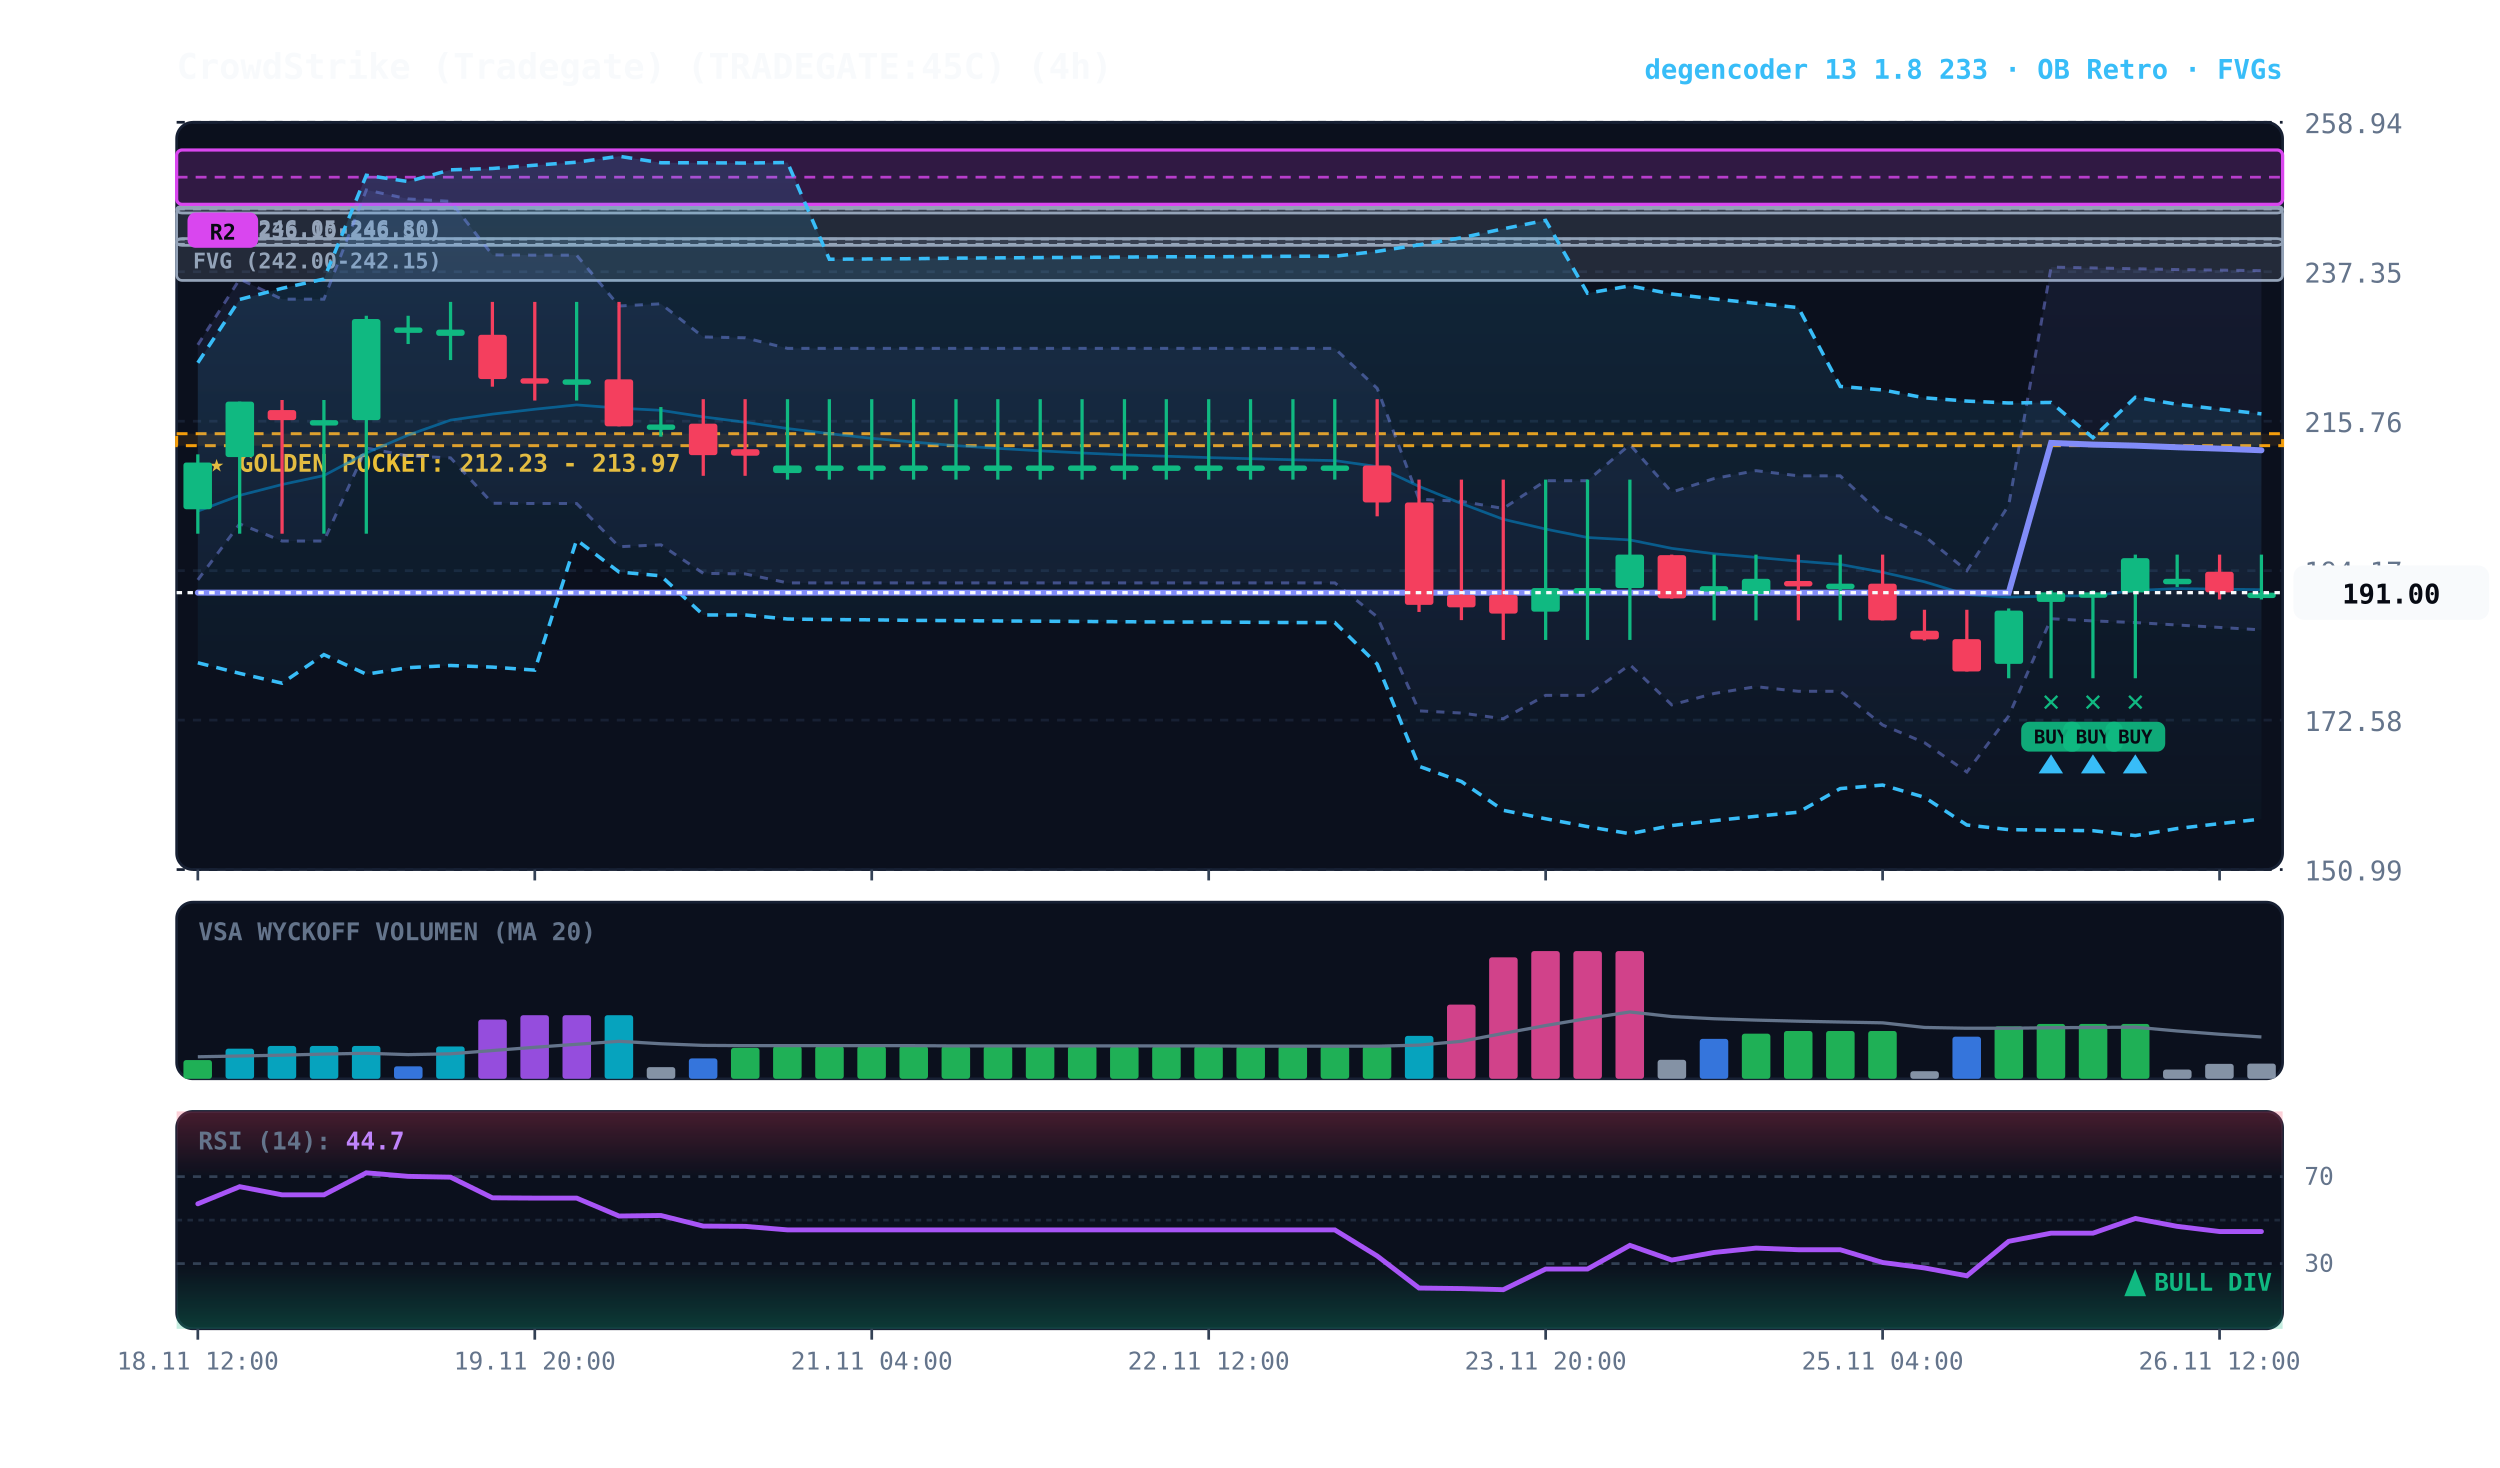
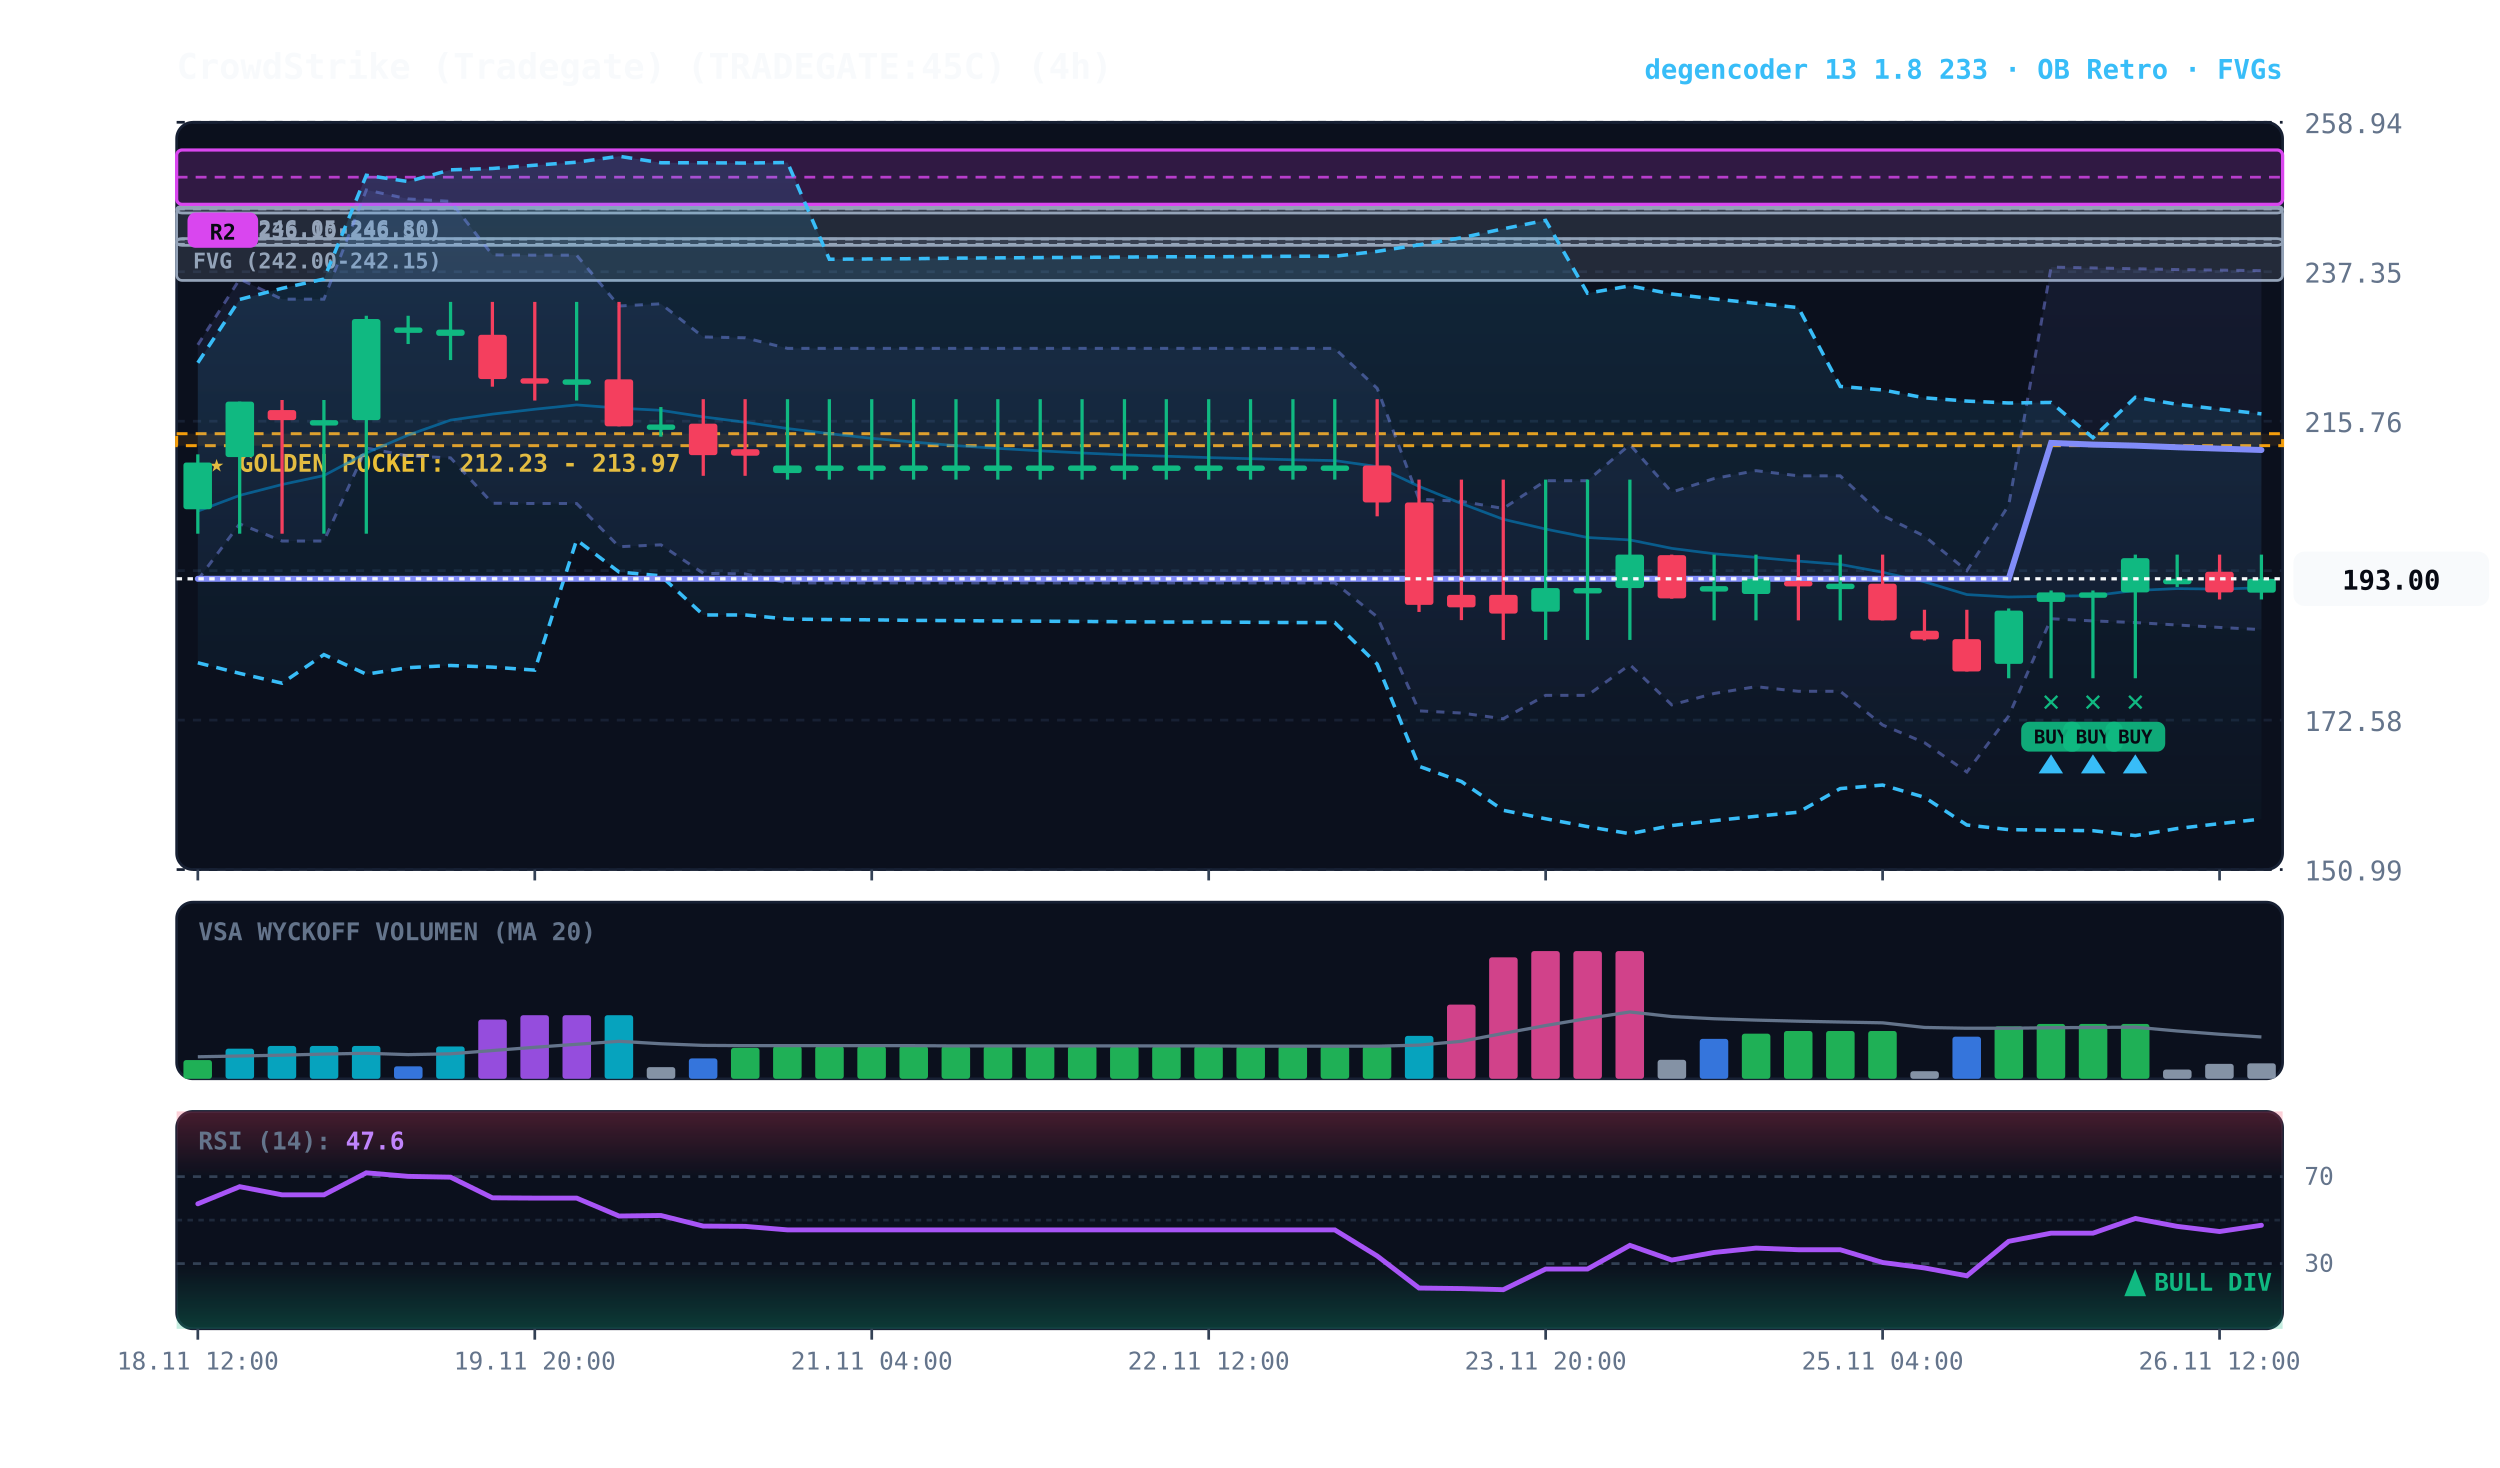
<svg xmlns="http://www.w3.org/2000/svg" viewBox="0 0 920 540" width="100%" height="100%" style="background:#070a13; font-family:'JetBrains Mono', monospace;">
  <defs>
    <linearGradient id="cloud-grad" x1="0%" y1="0%" x2="0%" y2="100%">
      <stop offset="0%" stop-color="#38bdf8" stop-opacity="0.14" />
      <stop offset="100%" stop-color="#38bdf8" stop-opacity="0.02" />
    </linearGradient>
    <linearGradient id="rfe-cloud" x1="0%" y1="0%" x2="0%" y2="100%">
      <stop offset="0%" stop-color="#818cf8" stop-opacity="0.09" />
      <stop offset="100%" stop-color="#818cf8" stop-opacity="0.02" />
    </linearGradient>
    <linearGradient id="rsi-overbought" x1="0%" y1="0%" x2="0%" y2="100%">
      <stop offset="0%" stop-color="#f43f5e" stop-opacity="0.25" />
      <stop offset="100%" stop-color="#f43f5e" stop-opacity="0.0" />
    </linearGradient>
    <linearGradient id="rsi-oversold" x1="0%" y1="0%" x2="0%" y2="100%">
      <stop offset="0%" stop-color="#10b981" stop-opacity="0.0" />
      <stop offset="100%" stop-color="#10b981" stop-opacity="0.25" />
    </linearGradient>
  </defs>
  <rect x="65" y="45" width="775" height="275" fill="#0b101d" rx="6" stroke="#172033" stroke-width="1" />
  <rect x="65" y="332" width="775" height="65" fill="#0b101d" rx="6" stroke="#172033" stroke-width="1" />
  <rect x="65" y="409" width="775" height="80" fill="#0b101d" rx="6" stroke="#172033" stroke-width="1" />
  <line x1="65" y1="320.0" x2="840" y2="320.0" stroke="#172033" stroke-dasharray="3,3" stroke-width="1" />
  <text x="848" y="324.0" fill="#64748b" font-size="10" text-anchor="start">150.99</text>
  <line x1="65" y1="265.0" x2="840" y2="265.0" stroke="#172033" stroke-dasharray="3,3" stroke-width="1" />
  <text x="848" y="269.0" fill="#64748b" font-size="10" text-anchor="start">172.58</text>
  <line x1="65" y1="210.0" x2="840" y2="210.0" stroke="#172033" stroke-dasharray="3,3" stroke-width="1" />
  <text x="848" y="214.0" fill="#64748b" font-size="10" text-anchor="start">194.17</text>
  <line x1="65" y1="155.0" x2="840" y2="155.0" stroke="#172033" stroke-dasharray="3,3" stroke-width="1" />
  <text x="848" y="159.0" fill="#64748b" font-size="10" text-anchor="start">215.76</text>
  <line x1="65" y1="100.0" x2="840" y2="100.0" stroke="#172033" stroke-dasharray="3,3" stroke-width="1" />
  <text x="848" y="104.0" fill="#64748b" font-size="10" text-anchor="start">237.35</text>
  <line x1="65" y1="45.0" x2="840" y2="45.0" stroke="#172033" stroke-dasharray="3,3" stroke-width="1" />
  <text x="848" y="49.0" fill="#64748b" font-size="10" text-anchor="start">258.94</text>
  <rect x="65" y="159.6" width="775" height="4.4" fill="rgba(245, 158, 11, 0.10)" stroke="#f59e0b" stroke-dasharray="4,3" stroke-width="1.1" />
  <text x="77" y="173.6" fill="#fbbf24" font-size="9" font-weight="bold">★ GOLDEN POCKET: 212.23 - 213.97</text>
  <rect x="65.0" y="87.8" width="775.0" height="2.5" fill="rgba(148, 163, 184, 0.18)" stroke="#94a3b8" stroke-width="1" rx="2" />
  <line x1="65.0" y1="88.0" x2="840" y2="88.0" stroke="#94a3b8" stroke-dasharray="3,3" stroke-width="1" />
  <text x="71.0" y="98.8" fill="#94a3b8" font-size="8" font-weight="bold">FVG (242.00-242.15)</text>
  <rect x="65.0" y="76.7" width="775.0" height="26.5" fill="rgba(148, 163, 184, 0.18)" stroke="#94a3b8" stroke-width="1" rx="2" />
  <line x1="65.0" y1="89.9" x2="840" y2="89.9" stroke="#94a3b8" stroke-dasharray="3,3" stroke-width="1" />
  <text x="71.0" y="87.7" fill="#94a3b8" font-size="8" font-weight="bold">FVG (236.10-246.50)</text>
  <rect x="65.0" y="75.9" width="775.0" height="2.5" fill="rgba(148, 163, 184, 0.18)" stroke="#94a3b8" stroke-width="1" rx="2" />
  <line x1="65.0" y1="76.9" x2="840" y2="76.9" stroke="#94a3b8" stroke-dasharray="3,3" stroke-width="1" />
  <text x="71.0" y="86.9" fill="#94a3b8" font-size="8" font-weight="bold">FVG (246.05-246.80)</text>
  <rect x="65.0" y="55.2" width="775.0" height="20.0" fill="rgba(217, 70, 239, 0.18)" stroke="#d946ef" stroke-width="1.2" rx="2" />
  <line x1="65.0" y1="65.2" x2="840" y2="65.2" stroke="#d946ef" stroke-dasharray="4,3" stroke-width="1.0" opacity="0.8" />
  <rect x="69.0" y="78.2" width="26" height="13" fill="#d946ef" rx="3" />
  <text x="82.0" y="88.2" fill="#070a13" font-size="8" font-weight="bold" text-anchor="middle">R2</text>
-   <polygon points="72.8,126.9 88.2,102.7 103.8,110.1 119.2,110.1 134.8,69.9 150.2,73.2 165.8,74.1 181.2,93.8 196.8,93.9 212.2,93.9 227.8,112.6 243.2,111.8 258.8,124.0 274.2,124.3 289.8,128.2 305.2,128.2 320.8,128.2 336.2,128.2 351.8,128.2 367.2,128.2 382.8,128.2 398.2,128.2 413.8,128.2 429.2,128.2 444.8,128.2 460.2,128.2 475.8,128.2 491.2,128.2 506.8,142.9 522.2,183.7 537.8,184.5 553.2,187.1 568.8,176.9 584.2,176.9 599.8,163.6 615.2,181.1 630.8,176.1 646.2,173.2 661.8,175.1 677.2,175.1 692.8,189.7 708.2,197.3 723.8,210.0 739.2,185.9 754.8,98.3 770.2,98.6 785.8,98.9 801.2,99.2 816.8,99.4 832.2,99.6 832.2,231.8 816.8,230.9 801.2,230.0 785.8,229.1 770.2,228.5 754.8,227.7 739.2,263.5 723.8,284.1 708.2,273.3 692.8,266.8 677.2,254.4 661.8,254.4 646.2,252.7 630.8,255.2 615.2,259.4 599.8,244.6 584.2,255.9 568.8,255.9 553.2,264.5 537.8,262.4 522.2,261.6 506.8,227.0 491.2,214.5 475.8,214.5 460.2,214.5 444.8,214.5 429.2,214.5 413.8,214.5 398.2,214.5 382.8,214.5 367.2,214.5 351.8,214.5 336.2,214.5 320.8,214.5 305.2,214.5 289.8,214.5 274.2,211.2 258.8,211.0 243.2,200.5 227.8,201.2 212.2,185.3 196.8,185.3 181.2,185.2 165.8,168.5 150.2,167.8 134.8,164.9 119.2,199.1 103.8,199.1 88.2,192.8 72.8,213.4" fill="url(#rfe-cloud)" />
+   <polygon points="72.8,126.9 88.2,102.7 103.8,110.1 119.2,110.1 134.8,69.9 150.2,73.2 165.8,74.1 181.2,93.8 196.8,93.9 212.2,93.9 227.8,112.6 243.2,111.8 258.8,124.0 274.2,124.3 289.8,128.2 305.2,128.2 320.8,128.2 336.2,128.2 351.8,128.2 367.2,128.2 382.8,128.2 398.2,128.2 413.8,128.2 429.2,128.2 444.8,128.2 460.2,128.2 475.8,128.2 491.2,128.2 506.8,142.9 522.2,183.7 537.8,184.5 553.2,187.1 568.8,176.9 584.2,176.9 599.8,163.6 615.2,181.1 630.8,176.1 646.2,173.2 661.8,175.1 677.2,175.1 692.8,189.7 708.2,197.3 723.8,210.0 739.2,185.9 754.8,98.3 770.2,98.6 785.8,98.9 801.2,99.2 816.8,99.4 832.2,99.6 832.2,231.7 816.8,230.9 801.2,230.0 785.8,229.1 770.2,228.5 754.8,227.7 739.2,263.5 723.8,284.1 708.2,273.3 692.8,266.8 677.2,254.4 661.8,254.4 646.2,252.7 630.8,255.2 615.2,259.4 599.8,244.6 584.2,255.9 568.8,255.9 553.2,264.5 537.8,262.4 522.2,261.6 506.8,227.0 491.2,214.5 475.8,214.5 460.2,214.5 444.8,214.5 429.2,214.5 413.8,214.5 398.2,214.5 382.8,214.5 367.2,214.5 351.8,214.5 336.2,214.5 320.8,214.5 305.2,214.5 289.8,214.5 274.2,211.2 258.8,211.0 243.2,200.5 227.8,201.2 212.2,185.3 196.8,185.3 181.2,185.2 165.8,168.5 150.2,167.8 134.8,164.9 119.2,199.1 103.8,199.1 88.2,192.8 72.8,213.4" fill="url(#rfe-cloud)" />
  <polyline points="72.8,126.9 88.2,102.7 103.8,110.1 119.2,110.1 134.8,69.9 150.2,73.2 165.8,74.1 181.2,93.8 196.8,93.9 212.2,93.9 227.8,112.6 243.2,111.8 258.8,124.0 274.2,124.3 289.8,128.2 305.2,128.2 320.8,128.2 336.2,128.2 351.8,128.2 367.2,128.2 382.8,128.2 398.2,128.2 413.8,128.2 429.2,128.2 444.8,128.2 460.2,128.2 475.8,128.2 491.2,128.2 506.8,142.9 522.2,183.7 537.8,184.5 553.2,187.1 568.8,176.9 584.2,176.9 599.8,163.6 615.2,181.1 630.8,176.1 646.2,173.2 661.8,175.1 677.2,175.1 692.8,189.7 708.2,197.3 723.8,210.0 739.2,185.9 754.8,98.3 770.2,98.6 785.8,98.9 801.2,99.2 816.8,99.4 832.2,99.6" fill="none" stroke="#818cf8" stroke-width="1.1" stroke-opacity="0.45" stroke-dasharray="3,3" />
-   <polyline points="72.8,213.4 88.2,192.8 103.8,199.1 119.2,199.1 134.8,164.9 150.2,167.8 165.8,168.5 181.2,185.2 196.8,185.3 212.2,185.3 227.8,201.2 243.2,200.5 258.8,211.0 274.2,211.2 289.8,214.5 305.2,214.5 320.8,214.5 336.2,214.5 351.8,214.5 367.2,214.5 382.8,214.5 398.2,214.5 413.8,214.5 429.2,214.5 444.8,214.5 460.2,214.5 475.8,214.5 491.2,214.5 506.8,227.0 522.2,261.6 537.8,262.4 553.2,264.5 568.8,255.9 584.2,255.9 599.8,244.6 615.2,259.4 630.8,255.2 646.2,252.7 661.8,254.4 677.2,254.4 692.8,266.8 708.2,273.3 723.8,284.1 739.2,263.5 754.8,227.7 770.2,228.5 785.8,229.1 801.2,230.0 816.8,230.9 832.2,231.8" fill="none" stroke="#818cf8" stroke-width="1.1" stroke-opacity="0.45" stroke-dasharray="3,3" />
+   <polyline points="72.8,213.4 88.2,192.8 103.8,199.1 119.2,199.1 134.8,164.9 150.2,167.8 165.8,168.5 181.2,185.2 196.8,185.3 212.2,185.3 227.8,201.2 243.2,200.5 258.8,211.0 274.2,211.2 289.8,214.5 305.2,214.5 320.8,214.5 336.2,214.5 351.8,214.5 367.2,214.5 382.8,214.5 398.2,214.5 413.8,214.5 429.2,214.5 444.8,214.5 460.2,214.5 475.8,214.5 491.2,214.5 506.8,227.0 522.2,261.6 537.8,262.4 553.2,264.5 568.8,255.9 584.2,255.9 599.8,244.6 615.2,259.4 630.8,255.2 646.2,252.7 661.8,254.4 677.2,254.4 692.8,266.8 708.2,273.3 723.8,284.1 739.2,263.5 754.8,227.7 770.2,228.5 785.8,229.1 801.2,230.0 816.8,230.9 832.2,231.7" fill="none" stroke="#818cf8" stroke-width="1.1" stroke-opacity="0.45" stroke-dasharray="3,3" />
  <polygon points="72.8,133.5 88.2,110.2 103.8,106.1 119.2,102.7 134.8,64.5 150.2,66.8 165.8,62.5 181.2,62.0 196.8,60.8 212.2,59.7 227.8,57.5 243.2,59.9 258.8,59.9 274.2,60.0 289.8,59.8 305.2,95.4 320.8,95.3 336.2,95.2 351.8,95.0 367.2,94.9 382.8,94.8 398.2,94.7 413.8,94.6 429.2,94.5 444.8,94.5 460.2,94.4 475.8,94.3 491.2,94.3 506.8,92.5 522.2,90.1 537.8,87.5 553.2,84.2 568.8,81.1 584.2,107.9 599.8,105.2 615.2,108.2 630.8,110.0 646.2,111.6 661.8,113.2 677.2,142.2 692.8,143.5 708.2,146.4 723.8,147.6 739.2,148.3 754.8,148.1 770.2,161.1 785.8,146.2 801.2,148.8 816.8,150.6 832.2,152.3 832.2,301.4 816.8,303.1 801.2,304.9 785.8,307.5 770.2,305.7 754.8,305.5 739.2,305.3 723.8,303.6 708.2,293.4 692.8,288.9 677.2,290.2 661.8,298.9 646.2,300.4 630.8,302.0 615.2,303.8 599.8,306.8 584.2,304.2 568.8,301.3 553.2,298.2 537.8,287.6 522.2,282.0 506.8,244.4 491.2,229.1 475.8,229.1 460.2,229.0 444.8,228.9 429.2,228.9 413.8,228.8 398.2,228.7 382.8,228.6 367.2,228.5 351.8,228.4 336.2,228.3 320.8,228.1 305.2,228.0 289.8,227.8 274.2,226.3 258.8,226.3 243.2,211.9 227.8,210.5 212.2,198.7 196.8,246.6 181.2,245.5 165.8,244.9 150.2,245.7 134.8,248.1 119.2,240.9 103.8,251.4 88.2,247.8 72.8,243.9" fill="url(#cloud-grad)" />
  <polyline points="72.8,133.5 88.2,110.2 103.8,106.1 119.2,102.7 134.8,64.5 150.2,66.8 165.8,62.5 181.2,62.0 196.8,60.8 212.2,59.7 227.8,57.5 243.2,59.9 258.8,59.9 274.2,60.0 289.8,59.8 305.2,95.4 320.8,95.3 336.2,95.2 351.8,95.0 367.2,94.9 382.8,94.8 398.2,94.7 413.8,94.6 429.2,94.5 444.8,94.5 460.2,94.4 475.8,94.3 491.2,94.3 506.8,92.5 522.2,90.1 537.8,87.5 553.2,84.2 568.8,81.1 584.2,107.9 599.8,105.2 615.2,108.2 630.8,110.0 646.2,111.6 661.8,113.2 677.2,142.2 692.8,143.5 708.2,146.4 723.8,147.6 739.2,148.3 754.8,148.1 770.2,161.1 785.8,146.2 801.2,148.8 816.8,150.6 832.2,152.3" fill="none" stroke="#38bdf8" stroke-width="1.3" stroke-dasharray="4,3" />
  <polyline points="72.8,243.9 88.2,247.8 103.8,251.4 119.2,240.9 134.8,248.1 150.2,245.7 165.8,244.9 181.2,245.5 196.8,246.6 212.2,198.7 227.8,210.5 243.2,211.9 258.8,226.3 274.2,226.3 289.8,227.8 305.2,228.0 320.8,228.1 336.2,228.3 351.8,228.4 367.2,228.5 382.8,228.6 398.2,228.7 413.8,228.8 429.2,228.9 444.8,228.9 460.2,229.0 475.8,229.1 491.2,229.1 506.8,244.4 522.2,282.0 537.8,287.6 553.2,298.2 568.8,301.3 584.2,304.2 599.8,306.8 615.2,303.8 630.8,302.0 646.2,300.4 661.8,298.9 677.2,290.2 692.8,288.9 708.2,293.4 723.8,303.6 739.2,305.3 754.8,305.5 770.2,305.7 785.8,307.5 801.2,304.9 816.8,303.1 832.2,301.4" fill="none" stroke="#38bdf8" stroke-width="1.3" stroke-dasharray="4,3" />
-   <polyline points="72.8,188.1 88.2,182.3 103.8,178.3 119.2,175.0 134.8,166.7 150.2,160.1 165.8,154.6 181.2,152.4 196.8,150.6 212.2,149.0 227.8,150.2 243.2,151.0 258.8,153.4 274.2,155.4 289.8,157.7 305.2,159.6 320.8,161.3 336.2,162.7 351.8,164.0 367.2,165.0 382.8,165.9 398.2,166.7 413.8,167.4 429.2,167.9 444.8,168.4 460.2,168.8 475.8,169.2 491.2,169.5 506.8,171.7 522.2,179.0 537.8,185.3 553.2,191.1 568.8,194.7 584.2,197.8 599.8,198.7 615.2,201.8 630.8,203.8 646.2,205.1 661.8,206.5 677.2,207.7 692.8,210.6 708.2,214.1 723.8,218.8 739.2,219.7 754.8,219.4 770.2,219.2 785.8,217.3 801.2,216.6 816.8,216.8 832.2,217.0" fill="none" stroke="#0284c7" stroke-width="1.0" stroke-opacity="0.6" />
-   <polyline points="72.8,218.1 88.2,218.1 103.8,218.1 119.2,218.1 134.8,218.1 150.2,218.1 165.8,218.1 181.2,218.1 196.8,218.1 212.2,218.1 227.8,218.1 243.2,218.1 258.8,218.1 274.2,218.1 289.8,218.1 305.2,218.1 320.8,218.1 336.2,218.1 351.8,218.1 367.2,218.1 382.8,218.1 398.2,218.1 413.8,218.1 429.2,218.1 444.8,218.1 460.2,218.1 475.8,218.1 491.2,218.1 506.8,218.1 522.2,218.1 537.8,218.1 553.2,218.1 568.8,218.1 584.2,218.1 599.8,218.1 615.2,218.1 630.8,218.1 646.2,218.1 661.8,218.1 677.2,218.1 692.8,218.1 708.2,218.1 723.8,218.1 739.2,218.1 754.8,163.0 770.2,163.6 785.8,164.0 801.2,164.6 816.8,165.1 832.2,165.7" fill="none" stroke="#818cf8" stroke-width="2.2" stroke-linecap="round" />
+   <polyline points="72.8,188.1 88.2,182.3 103.8,178.3 119.2,175.0 134.8,166.7 150.2,160.1 165.8,154.6 181.2,152.4 196.8,150.6 212.2,149.0 227.8,150.2 243.2,151.0 258.8,153.4 274.2,155.4 289.8,157.7 305.2,159.6 320.8,161.3 336.2,162.7 351.8,164.0 367.2,165.0 382.8,165.9 398.2,166.7 413.8,167.4 429.2,167.9 444.8,168.4 460.2,168.8 475.8,169.2 491.2,169.5 506.8,171.7 522.2,179.0 537.8,185.3 553.2,191.1 568.8,194.7 584.2,197.8 599.8,198.7 615.2,201.8 630.8,203.8 646.2,205.1 661.8,206.5 677.2,207.7 692.8,210.6 708.2,214.1 723.8,218.8 739.2,219.7 754.8,219.4 770.2,219.2 785.8,217.3 801.2,216.6 816.8,216.8 832.2,216.3" fill="none" stroke="#0284c7" stroke-width="1.0" stroke-opacity="0.6" />
+   <polyline points="72.8,213.0 88.2,213.0 103.8,213.0 119.2,213.0 134.8,213.0 150.2,213.0 165.8,213.0 181.2,213.0 196.8,213.0 212.2,213.0 227.8,213.0 243.2,213.0 258.8,213.0 274.2,213.0 289.8,213.0 305.2,213.0 320.8,213.0 336.2,213.0 351.8,213.0 367.2,213.0 382.8,213.0 398.2,213.0 413.8,213.0 429.2,213.0 444.8,213.0 460.2,213.0 475.8,213.0 491.2,213.0 506.8,213.0 522.2,213.0 537.8,213.0 553.2,213.0 568.8,213.0 584.2,213.0 599.8,213.0 615.2,213.0 630.8,213.0 646.2,213.0 661.8,213.0 677.2,213.0 692.8,213.0 708.2,213.0 723.8,213.0 739.2,213.0 754.8,163.0 770.2,163.6 785.8,164.0 801.2,164.6 816.8,165.1 832.2,165.6" fill="none" stroke="#818cf8" stroke-width="2.2" stroke-linecap="round" />
  <line x1="72.8" y1="167.2" x2="72.8" y2="196.4" stroke="#10b981" stroke-width="1.2" />
  <rect x="67.5" y="170.2" width="10.5" height="17.2" fill="#10b981" rx="1" />
  <line x1="88.2" y1="147.8" x2="88.2" y2="196.4" stroke="#10b981" stroke-width="1.2" />
  <rect x="83.0" y="147.8" width="10.5" height="20.4" fill="#10b981" rx="1" />
  <line x1="103.8" y1="147.2" x2="103.8" y2="196.4" stroke="#f43f5e" stroke-width="1.2" />
  <rect x="98.5" y="150.9" width="10.5" height="3.7" fill="#f43f5e" rx="1" />
  <line x1="119.2" y1="147.2" x2="119.2" y2="196.4" stroke="#10b981" stroke-width="1.2" />
  <rect x="114.0" y="154.6" width="10.5" height="2.0" fill="#10b981" rx="1" />
  <line x1="134.8" y1="116.2" x2="134.8" y2="196.4" stroke="#10b981" stroke-width="1.2" />
  <rect x="129.5" y="117.4" width="10.5" height="37.2" fill="#10b981" rx="1" />
  <line x1="150.2" y1="116.2" x2="150.2" y2="126.6" stroke="#10b981" stroke-width="1.2" />
  <rect x="145.0" y="120.5" width="10.5" height="2.0" fill="#10b981" rx="1" />
  <line x1="165.8" y1="111.1" x2="165.8" y2="132.5" stroke="#10b981" stroke-width="1.2" />
  <rect x="160.5" y="121.3" width="10.5" height="2.3" fill="#10b981" rx="1" />
  <line x1="181.2" y1="111.1" x2="181.2" y2="142.3" stroke="#f43f5e" stroke-width="1.2" />
  <rect x="176.0" y="123.2" width="10.5" height="16.3" fill="#f43f5e" rx="1" />
  <line x1="196.8" y1="111.1" x2="196.8" y2="147.4" stroke="#f43f5e" stroke-width="1.2" />
  <rect x="191.5" y="139.2" width="10.5" height="2.0" fill="#f43f5e" rx="1" />
  <line x1="212.2" y1="111.1" x2="212.2" y2="147.4" stroke="#10b981" stroke-width="1.2" />
  <rect x="207.0" y="139.6" width="10.5" height="2.0" fill="#10b981" rx="1" />
  <line x1="227.8" y1="111.1" x2="227.8" y2="156.9" stroke="#f43f5e" stroke-width="1.2" />
  <rect x="222.5" y="139.6" width="10.5" height="17.3" fill="#f43f5e" rx="1" />
  <line x1="243.2" y1="149.8" x2="243.2" y2="160.7" stroke="#10b981" stroke-width="1.2" />
  <rect x="238.0" y="156.2" width="10.5" height="2.0" fill="#10b981" rx="1" />
  <line x1="258.8" y1="146.9" x2="258.8" y2="175.1" stroke="#f43f5e" stroke-width="1.2" />
  <rect x="253.5" y="155.9" width="10.5" height="11.6" fill="#f43f5e" rx="1" />
  <line x1="274.2" y1="146.9" x2="274.2" y2="175.1" stroke="#f43f5e" stroke-width="1.2" />
  <rect x="269.0" y="165.3" width="10.5" height="2.4" fill="#f43f5e" rx="1" />
  <line x1="289.8" y1="146.9" x2="289.8" y2="176.5" stroke="#10b981" stroke-width="1.2" />
  <rect x="284.5" y="171.3" width="10.5" height="2.8" fill="#10b981" rx="1" />
  <line x1="305.2" y1="146.9" x2="305.2" y2="176.5" stroke="#10b981" stroke-width="1.2" />
  <rect x="300.0" y="171.3" width="10.5" height="2.0" fill="#10b981" rx="1" />
  <line x1="320.8" y1="146.9" x2="320.8" y2="176.5" stroke="#10b981" stroke-width="1.2" />
  <rect x="315.5" y="171.3" width="10.5" height="2.0" fill="#10b981" rx="1" />
  <line x1="336.2" y1="146.9" x2="336.2" y2="176.5" stroke="#10b981" stroke-width="1.2" />
  <rect x="331.0" y="171.3" width="10.5" height="2.0" fill="#10b981" rx="1" />
  <line x1="351.8" y1="146.9" x2="351.8" y2="176.5" stroke="#10b981" stroke-width="1.2" />
  <rect x="346.5" y="171.3" width="10.5" height="2.0" fill="#10b981" rx="1" />
  <line x1="367.2" y1="146.9" x2="367.2" y2="176.5" stroke="#10b981" stroke-width="1.2" />
  <rect x="362.0" y="171.3" width="10.5" height="2.0" fill="#10b981" rx="1" />
  <line x1="382.8" y1="146.9" x2="382.8" y2="176.5" stroke="#10b981" stroke-width="1.2" />
  <rect x="377.5" y="171.3" width="10.5" height="2.0" fill="#10b981" rx="1" />
  <line x1="398.2" y1="146.9" x2="398.2" y2="176.5" stroke="#10b981" stroke-width="1.2" />
  <rect x="393.0" y="171.3" width="10.5" height="2.0" fill="#10b981" rx="1" />
  <line x1="413.8" y1="146.9" x2="413.8" y2="176.5" stroke="#10b981" stroke-width="1.2" />
  <rect x="408.5" y="171.3" width="10.5" height="2.0" fill="#10b981" rx="1" />
  <line x1="429.2" y1="146.9" x2="429.2" y2="176.5" stroke="#10b981" stroke-width="1.2" />
  <rect x="424.0" y="171.3" width="10.5" height="2.0" fill="#10b981" rx="1" />
  <line x1="444.8" y1="146.9" x2="444.8" y2="176.5" stroke="#10b981" stroke-width="1.2" />
  <rect x="439.5" y="171.3" width="10.5" height="2.0" fill="#10b981" rx="1" />
  <line x1="460.2" y1="146.9" x2="460.2" y2="176.5" stroke="#10b981" stroke-width="1.2" />
  <rect x="455.0" y="171.3" width="10.5" height="2.0" fill="#10b981" rx="1" />
  <line x1="475.8" y1="146.9" x2="475.8" y2="176.5" stroke="#10b981" stroke-width="1.2" />
  <rect x="470.5" y="171.3" width="10.5" height="2.0" fill="#10b981" rx="1" />
  <line x1="491.2" y1="146.9" x2="491.2" y2="176.5" stroke="#10b981" stroke-width="1.2" />
  <rect x="486.0" y="171.3" width="10.5" height="2.0" fill="#10b981" rx="1" />
  <line x1="506.8" y1="146.9" x2="506.8" y2="190.0" stroke="#f43f5e" stroke-width="1.2" />
  <rect x="501.5" y="171.3" width="10.5" height="13.6" fill="#f43f5e" rx="1" />
  <line x1="522.2" y1="176.5" x2="522.2" y2="225.2" stroke="#f43f5e" stroke-width="1.2" />
  <rect x="517.0" y="184.9" width="10.5" height="37.7" fill="#f43f5e" rx="1" />
  <line x1="537.8" y1="176.5" x2="537.8" y2="228.2" stroke="#f43f5e" stroke-width="1.2" />
  <rect x="532.5" y="218.9" width="10.5" height="4.6" fill="#f43f5e" rx="1" />
  <line x1="553.2" y1="176.5" x2="553.2" y2="235.5" stroke="#f43f5e" stroke-width="1.2" />
  <rect x="548.0" y="218.9" width="10.5" height="6.9" fill="#f43f5e" rx="1" />
  <line x1="568.8" y1="176.5" x2="568.8" y2="235.5" stroke="#10b981" stroke-width="1.2" />
  <rect x="563.5" y="216.4" width="10.5" height="8.7" fill="#10b981" rx="1" />
  <line x1="584.2" y1="176.5" x2="584.2" y2="235.5" stroke="#10b981" stroke-width="1.2" />
  <rect x="579.0" y="216.4" width="10.5" height="2.0" fill="#10b981" rx="1" />
  <line x1="599.8" y1="176.5" x2="599.8" y2="235.5" stroke="#10b981" stroke-width="1.2" />
  <rect x="594.5" y="204.1" width="10.5" height="12.3" fill="#10b981" rx="1" />
  <line x1="615.2" y1="204.1" x2="615.2" y2="220.3" stroke="#f43f5e" stroke-width="1.2" />
  <rect x="610.0" y="204.3" width="10.5" height="15.9" fill="#f43f5e" rx="1" />
  <line x1="630.8" y1="204.1" x2="630.8" y2="228.3" stroke="#10b981" stroke-width="1.2" />
  <rect x="625.5" y="215.7" width="10.5" height="2.0" fill="#10b981" rx="1" />
  <line x1="646.2" y1="204.1" x2="646.2" y2="228.3" stroke="#10b981" stroke-width="1.2" />
  <rect x="641.0" y="213.0" width="10.5" height="5.6" fill="#10b981" rx="1" />
  <line x1="661.8" y1="204.1" x2="661.8" y2="228.3" stroke="#f43f5e" stroke-width="1.2" />
  <rect x="656.5" y="213.8" width="10.5" height="2.0" fill="#f43f5e" rx="1" />
  <line x1="677.2" y1="204.1" x2="677.2" y2="228.3" stroke="#10b981" stroke-width="1.2" />
  <rect x="672.0" y="214.8" width="10.5" height="2.0" fill="#10b981" rx="1" />
  <line x1="692.8" y1="204.1" x2="692.8" y2="228.3" stroke="#f43f5e" stroke-width="1.2" />
  <rect x="687.5" y="214.8" width="10.5" height="13.5" fill="#f43f5e" rx="1" />
  <line x1="708.2" y1="224.4" x2="708.2" y2="235.7" stroke="#f43f5e" stroke-width="1.2" />
  <rect x="703.0" y="232.1" width="10.5" height="3.2" fill="#f43f5e" rx="1" />
  <line x1="723.8" y1="224.4" x2="723.8" y2="247.1" stroke="#f43f5e" stroke-width="1.2" />
  <rect x="718.5" y="235.2" width="10.5" height="11.9" fill="#f43f5e" rx="1" />
  <line x1="739.2" y1="223.9" x2="739.2" y2="249.6" stroke="#10b981" stroke-width="1.2" />
  <rect x="734.0" y="224.7" width="10.5" height="19.6" fill="#10b981" rx="1" />
  <line x1="754.8" y1="217.3" x2="754.8" y2="249.6" stroke="#10b981" stroke-width="1.2" />
  <rect x="749.5" y="218.0" width="10.5" height="3.5" fill="#10b981" rx="1" />
  <text x="754.8" y="261.6" fill="#10b981" font-size="11" font-weight="bold" text-anchor="middle">✕</text>
  <rect x="743.8" y="265.6" width="22" height="11" fill="#10b981" rx="3" opacity="0.9" />
  <text x="754.8" y="273.6" fill="#070a13" font-size="7" font-weight="bold" text-anchor="middle">BUY</text>
  <polygon points="754.8,277.6 750.2,284.6 759.2,284.6" fill="#38bdf8" />
  <line x1="770.2" y1="217.3" x2="770.2" y2="249.6" stroke="#10b981" stroke-width="1.2" />
  <rect x="765.0" y="218.0" width="10.5" height="2.0" fill="#10b981" rx="1" />
  <text x="770.2" y="261.6" fill="#10b981" font-size="11" font-weight="bold" text-anchor="middle">✕</text>
  <rect x="759.2" y="265.6" width="22" height="11" fill="#10b981" rx="3" opacity="0.9" />
  <text x="770.2" y="273.6" fill="#070a13" font-size="7" font-weight="bold" text-anchor="middle">BUY</text>
  <polygon points="770.2,277.6 765.8,284.6 774.8,284.6" fill="#38bdf8" />
  <line x1="785.8" y1="204.1" x2="785.8" y2="249.6" stroke="#10b981" stroke-width="1.2" />
  <rect x="780.5" y="205.4" width="10.5" height="12.6" fill="#10b981" rx="1" />
  <text x="785.8" y="261.6" fill="#10b981" font-size="11" font-weight="bold" text-anchor="middle">✕</text>
  <rect x="774.8" y="265.6" width="22" height="11" fill="#10b981" rx="3" opacity="0.9" />
  <text x="785.8" y="273.6" fill="#070a13" font-size="7" font-weight="bold" text-anchor="middle">BUY</text>
  <polygon points="785.8,277.6 781.2,284.6 790.2,284.6" fill="#38bdf8" />
  <line x1="801.2" y1="204.1" x2="801.2" y2="216.0" stroke="#10b981" stroke-width="1.2" />
  <rect x="796.0" y="213.0" width="10.5" height="2.0" fill="#10b981" rx="1" />
  <line x1="816.8" y1="204.1" x2="816.8" y2="220.6" stroke="#f43f5e" stroke-width="1.2" />
  <rect x="811.5" y="210.4" width="10.5" height="7.6" fill="#f43f5e" rx="1" />
  <line x1="832.2" y1="204.1" x2="832.2" y2="220.6" stroke="#10b981" stroke-width="1.2" />
-   <rect x="827.0" y="218.1" width="10.5" height="2.0" fill="#10b981" rx="1" />
-   <line x1="65" y1="218.1" x2="840" y2="218.1" stroke="#f8fafc" stroke-width="1.2" stroke-dasharray="2,2" />
-   <rect x="844" y="208.1" width="72" height="20" fill="#f8fafc" rx="4" />
-   <text x="880" y="222.1" fill="#070a13" font-size="10" font-weight="bold" text-anchor="middle">191.00</text>
+   <rect x="827.0" y="213.0" width="10.5" height="5.1" fill="#10b981" rx="1" />
+   <line x1="65" y1="213.0" x2="840" y2="213.0" stroke="#f8fafc" stroke-width="1.2" stroke-dasharray="2,2" />
+   <rect x="844" y="203.0" width="72" height="20" fill="#f8fafc" rx="4" />
+   <text x="880" y="217.0" fill="#070a13" font-size="10" font-weight="bold" text-anchor="middle">193.00</text>
  <text x="73" y="346" fill="#64748b" font-size="9" font-weight="bold">VSA WYCKOFF VOLUMEN (MA 20)</text>
  <rect x="67.5" y="390.1" width="10.5" height="6.9" fill="#22c55e" opacity="0.88" rx="1" />
  <rect x="83.0" y="385.9" width="10.5" height="11.1" fill="#06b6d4" opacity="0.88" rx="1" />
  <rect x="98.5" y="384.9" width="10.5" height="12.1" fill="#06b6d4" opacity="0.88" rx="1" />
  <rect x="114.0" y="384.9" width="10.5" height="12.1" fill="#06b6d4" opacity="0.88" rx="1" />
  <rect x="129.5" y="384.9" width="10.5" height="12.1" fill="#06b6d4" opacity="0.88" rx="1" />
  <rect x="145.0" y="392.4" width="10.5" height="4.6" fill="#3b82f6" opacity="0.88" rx="1" />
  <rect x="160.5" y="385.1" width="10.5" height="11.9" fill="#06b6d4" opacity="0.88" rx="1" />
  <rect x="176.0" y="375.2" width="10.5" height="21.8" fill="#a855f7" opacity="0.88" rx="1" />
  <rect x="191.5" y="373.6" width="10.5" height="23.4" fill="#a855f7" opacity="0.88" rx="1" />
  <rect x="207.0" y="373.6" width="10.5" height="23.4" fill="#a855f7" opacity="0.88" rx="1" />
  <rect x="222.5" y="373.6" width="10.5" height="23.4" fill="#06b6d4" opacity="0.88" rx="1" />
  <rect x="238.0" y="392.7" width="10.5" height="4.3" fill="#94a3b8" opacity="0.88" rx="1" />
  <rect x="253.5" y="389.5" width="10.5" height="7.5" fill="#3b82f6" opacity="0.88" rx="1" />
  <rect x="269.0" y="385.6" width="10.5" height="11.4" fill="#22c55e" opacity="0.88" rx="1" />
  <rect x="284.5" y="385.0" width="10.5" height="12.0" fill="#22c55e" opacity="0.88" rx="1" />
  <rect x="300.0" y="385.0" width="10.5" height="12.0" fill="#22c55e" opacity="0.88" rx="1" />
  <rect x="315.5" y="385.0" width="10.5" height="12.0" fill="#22c55e" opacity="0.88" rx="1" />
  <rect x="331.0" y="385.0" width="10.5" height="12.0" fill="#22c55e" opacity="0.88" rx="1" />
  <rect x="346.5" y="385.0" width="10.5" height="12.0" fill="#22c55e" opacity="0.88" rx="1" />
  <rect x="362.0" y="385.0" width="10.5" height="12.0" fill="#22c55e" opacity="0.88" rx="1" />
  <rect x="377.5" y="385.0" width="10.5" height="12.0" fill="#22c55e" opacity="0.88" rx="1" />
  <rect x="393.0" y="385.0" width="10.5" height="12.0" fill="#22c55e" opacity="0.88" rx="1" />
  <rect x="408.5" y="385.0" width="10.5" height="12.0" fill="#22c55e" opacity="0.88" rx="1" />
  <rect x="424.0" y="385.0" width="10.5" height="12.0" fill="#22c55e" opacity="0.88" rx="1" />
  <rect x="439.5" y="385.0" width="10.5" height="12.0" fill="#22c55e" opacity="0.88" rx="1" />
  <rect x="455.0" y="385.0" width="10.5" height="12.0" fill="#22c55e" opacity="0.88" rx="1" />
  <rect x="470.5" y="385.0" width="10.5" height="12.0" fill="#22c55e" opacity="0.88" rx="1" />
  <rect x="486.0" y="385.0" width="10.5" height="12.0" fill="#22c55e" opacity="0.88" rx="1" />
  <rect x="501.5" y="385.0" width="10.5" height="12.0" fill="#22c55e" opacity="0.88" rx="1" />
  <rect x="517.0" y="381.2" width="10.5" height="15.8" fill="#06b6d4" opacity="0.88" rx="1" />
  <rect x="532.5" y="369.7" width="10.5" height="27.3" fill="#ec4899" opacity="0.88" rx="1" />
  <rect x="548.0" y="352.3" width="10.5" height="44.7" fill="#ec4899" opacity="0.88" rx="1" />
  <rect x="563.5" y="350.0" width="10.5" height="47.0" fill="#ec4899" opacity="0.88" rx="1" />
  <rect x="579.0" y="350.0" width="10.5" height="47.0" fill="#ec4899" opacity="0.88" rx="1" />
  <rect x="594.5" y="350.0" width="10.5" height="47.0" fill="#ec4899" opacity="0.88" rx="1" />
  <rect x="610.0" y="390.0" width="10.5" height="7.0" fill="#94a3b8" opacity="0.88" rx="1" />
  <rect x="625.5" y="382.3" width="10.5" height="14.7" fill="#3b82f6" opacity="0.88" rx="1" />
  <rect x="641.0" y="380.4" width="10.5" height="16.6" fill="#22c55e" opacity="0.88" rx="1" />
  <rect x="656.5" y="379.4" width="10.5" height="17.6" fill="#22c55e" opacity="0.88" rx="1" />
  <rect x="672.0" y="379.4" width="10.5" height="17.6" fill="#22c55e" opacity="0.88" rx="1" />
  <rect x="687.5" y="379.4" width="10.5" height="17.6" fill="#22c55e" opacity="0.88" rx="1" />
  <rect x="703.0" y="394.2" width="10.5" height="2.8" fill="#94a3b8" opacity="0.88" rx="1" />
  <rect x="718.5" y="381.5" width="10.5" height="15.5" fill="#3b82f6" opacity="0.88" rx="1" />
  <rect x="734.0" y="377.7" width="10.5" height="19.3" fill="#22c55e" opacity="0.88" rx="1" />
  <rect x="749.5" y="376.8" width="10.5" height="20.2" fill="#22c55e" opacity="0.88" rx="1" />
  <rect x="765.0" y="376.8" width="10.5" height="20.2" fill="#22c55e" opacity="0.88" rx="1" />
  <rect x="780.5" y="376.8" width="10.5" height="20.2" fill="#22c55e" opacity="0.88" rx="1" />
  <rect x="796.0" y="393.6" width="10.5" height="3.4" fill="#94a3b8" opacity="0.88" rx="1" />
  <rect x="811.5" y="391.5" width="10.5" height="5.5" fill="#94a3b8" opacity="0.88" rx="1" />
-   <rect x="827.0" y="391.4" width="10.5" height="5.6" fill="#94a3b8" opacity="0.88" rx="1" />
+   <rect x="827.0" y="391.3" width="10.5" height="5.7" fill="#94a3b8" opacity="0.88" rx="1" />
  <polyline points="72.8,388.9 88.2,388.6 103.8,388.3 119.2,387.9 134.8,387.6 150.2,388.1 165.8,387.8 181.2,386.6 196.8,385.4 212.2,384.3 227.8,383.2 243.2,384.1 258.8,384.7 274.2,384.8 289.8,384.8 305.2,384.8 320.8,384.8 336.2,384.8 351.8,384.9 367.2,384.9 382.8,384.9 398.2,384.9 413.8,384.9 429.2,384.9 444.8,384.9 460.2,385.0 475.8,385.0 491.2,385.0 506.8,385.0 522.2,384.6 537.8,383.2 553.2,380.3 568.8,377.4 584.2,374.8 599.8,372.4 615.2,374.1 630.8,374.9 646.2,375.4 661.8,375.8 677.2,376.1 692.8,376.4 708.2,378.1 723.8,378.4 739.2,378.4 754.8,378.2 770.2,378.1 785.8,378.0 801.2,379.4 816.8,380.6 832.2,381.6" fill="none" stroke="#64748b" stroke-width="1.2" />
  <rect x="65" y="409" width="775" height="24.0" fill="url(#rsi-overbought)" />
  <rect x="65" y="465.0" width="775" height="24.0" fill="url(#rsi-oversold)" />
  <line x1="65" y1="433.0" x2="840" y2="433.0" stroke="#334155" stroke-dasharray="3,3" stroke-width="1" />
  <text x="848" y="436.0" fill="#64748b" font-size="9">70</text>
  <line x1="65" y1="449.0" x2="840" y2="449.0" stroke="#1e293b" stroke-dasharray="2,2" stroke-width="1" />
  <line x1="65" y1="465.0" x2="840" y2="465.0" stroke="#334155" stroke-dasharray="3,3" stroke-width="1" />
  <text x="848" y="468.0" fill="#64748b" font-size="9">30</text>
-   <polyline points="72.8,443.0 88.2,436.7 103.8,439.7 119.2,439.7 134.8,431.6 150.2,432.9 165.8,433.2 181.2,440.8 196.8,440.9 212.2,440.9 227.8,447.5 243.2,447.3 258.8,451.2 274.2,451.3 289.8,452.6 305.2,452.6 320.8,452.6 336.2,452.6 351.8,452.6 367.2,452.6 382.8,452.6 398.2,452.6 413.8,452.6 429.2,452.6 444.8,452.6 460.2,452.6 475.8,452.6 491.2,452.6 506.8,462.2 522.2,474.0 537.8,474.2 553.2,474.6 568.8,467.0 584.2,467.0 599.8,458.3 615.2,463.7 630.8,460.9 646.2,459.3 661.8,459.9 677.2,459.9 692.8,464.6 708.2,466.6 723.8,469.5 739.2,456.8 754.8,453.8 770.2,453.8 785.8,448.4 801.2,451.3 816.8,453.2 832.2,453.2" fill="none" stroke="#a855f7" stroke-width="1.8" stroke-linecap="round" />
+   <polyline points="72.8,443.0 88.2,436.7 103.8,439.7 119.2,439.7 134.8,431.6 150.2,432.9 165.8,433.2 181.2,440.8 196.8,440.9 212.2,440.9 227.8,447.5 243.2,447.3 258.8,451.2 274.2,451.3 289.8,452.6 305.2,452.6 320.8,452.6 336.2,452.6 351.8,452.6 367.2,452.6 382.8,452.6 398.2,452.6 413.8,452.6 429.2,452.6 444.8,452.6 460.2,452.6 475.8,452.6 491.2,452.6 506.8,462.2 522.2,474.0 537.8,474.2 553.2,474.6 568.8,467.0 584.2,467.0 599.8,458.3 615.2,463.7 630.8,460.9 646.2,459.3 661.8,459.9 677.2,459.9 692.8,464.6 708.2,466.6 723.8,469.5 739.2,456.8 754.8,453.8 770.2,453.8 785.8,448.4 801.2,451.3 816.8,453.2 832.2,450.9" fill="none" stroke="#a855f7" stroke-width="1.8" stroke-linecap="round" />
  <g transform="translate(785.75, 477)">
    <path d="M 0 -10 L 4 0 L -4 0 Z" fill="#10b981" />
    <text x="7" y="-2" fill="#10b981" font-size="9" font-weight="bold">BULL DIV</text>
  </g>
-   <text x="73" y="423" fill="#64748b" font-size="9" font-weight="bold">RSI (14): <tspan fill="#c084fc">44.7</tspan>
+   <text x="73" y="423" fill="#64748b" font-size="9" font-weight="bold">RSI (14): <tspan fill="#c084fc">47.6</tspan>
  </text>
  <line x1="72.8" y1="320" x2="72.8" y2="324" stroke="#334155" stroke-width="1" />
  <line x1="72.8" y1="489" x2="72.8" y2="493" stroke="#334155" stroke-width="1" />
  <text x="72.8" y="504" fill="#64748b" font-size="9" text-anchor="middle">18.11 12:00</text>
  <line x1="196.8" y1="320" x2="196.8" y2="324" stroke="#334155" stroke-width="1" />
  <line x1="196.8" y1="489" x2="196.8" y2="493" stroke="#334155" stroke-width="1" />
  <text x="196.8" y="504" fill="#64748b" font-size="9" text-anchor="middle">19.11 20:00</text>
  <line x1="320.8" y1="320" x2="320.8" y2="324" stroke="#334155" stroke-width="1" />
  <line x1="320.8" y1="489" x2="320.8" y2="493" stroke="#334155" stroke-width="1" />
  <text x="320.8" y="504" fill="#64748b" font-size="9" text-anchor="middle">21.11 04:00</text>
  <line x1="444.8" y1="320" x2="444.8" y2="324" stroke="#334155" stroke-width="1" />
  <line x1="444.8" y1="489" x2="444.8" y2="493" stroke="#334155" stroke-width="1" />
  <text x="444.8" y="504" fill="#64748b" font-size="9" text-anchor="middle">22.11 12:00</text>
  <line x1="568.8" y1="320" x2="568.8" y2="324" stroke="#334155" stroke-width="1" />
  <line x1="568.8" y1="489" x2="568.8" y2="493" stroke="#334155" stroke-width="1" />
  <text x="568.8" y="504" fill="#64748b" font-size="9" text-anchor="middle">23.11 20:00</text>
  <line x1="692.8" y1="320" x2="692.8" y2="324" stroke="#334155" stroke-width="1" />
  <line x1="692.8" y1="489" x2="692.8" y2="493" stroke="#334155" stroke-width="1" />
  <text x="692.8" y="504" fill="#64748b" font-size="9" text-anchor="middle">25.11 04:00</text>
  <line x1="816.8" y1="320" x2="816.8" y2="324" stroke="#334155" stroke-width="1" />
  <line x1="816.8" y1="489" x2="816.8" y2="493" stroke="#334155" stroke-width="1" />
  <text x="816.8" y="504" fill="#64748b" font-size="9" text-anchor="middle">26.11 12:00</text>
  <text x="65" y="29" fill="#f8fafc" font-size="13" font-weight="bold">CrowdStrike (Tradegate) (TRADEGATE:45C) (4h)</text>
  <text x="840" y="29" fill="#38bdf8" font-size="10" font-weight="bold" text-anchor="end">degencoder 13 1.8 233 · OB Retro · FVGs</text>
</svg>
